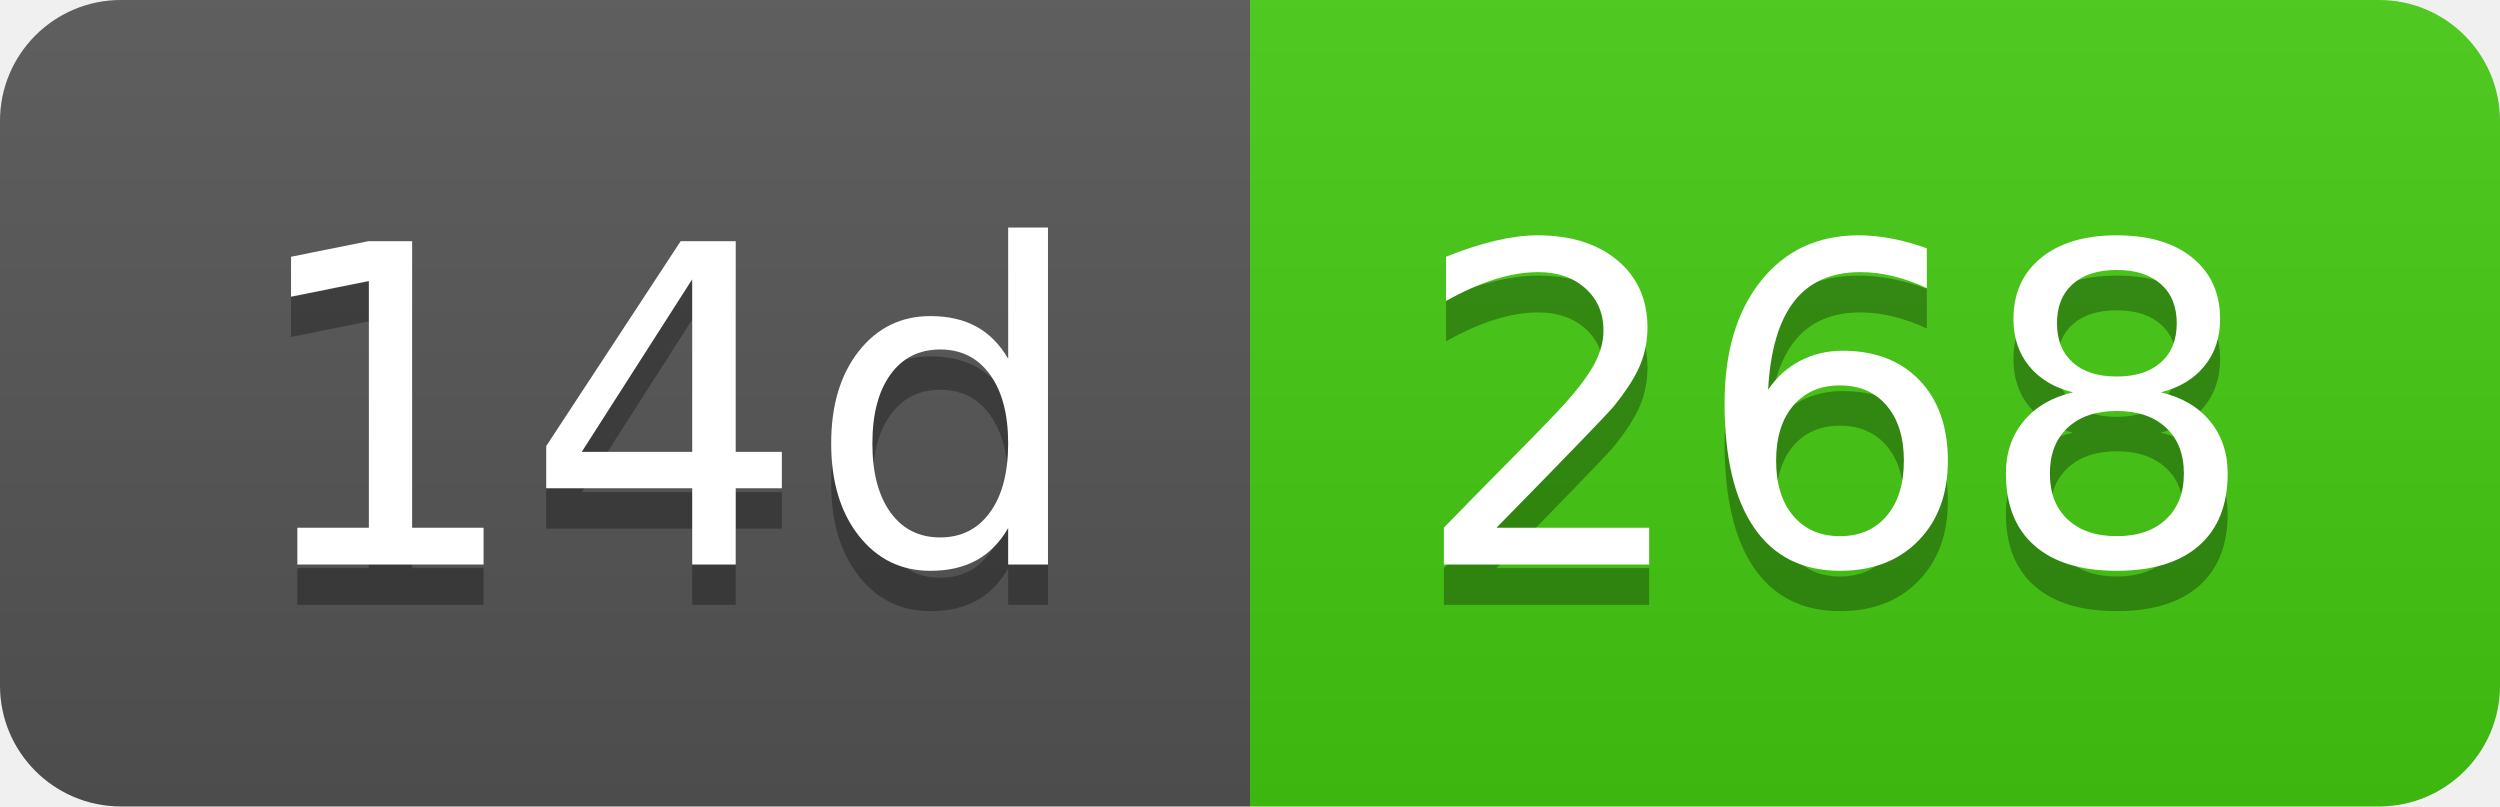
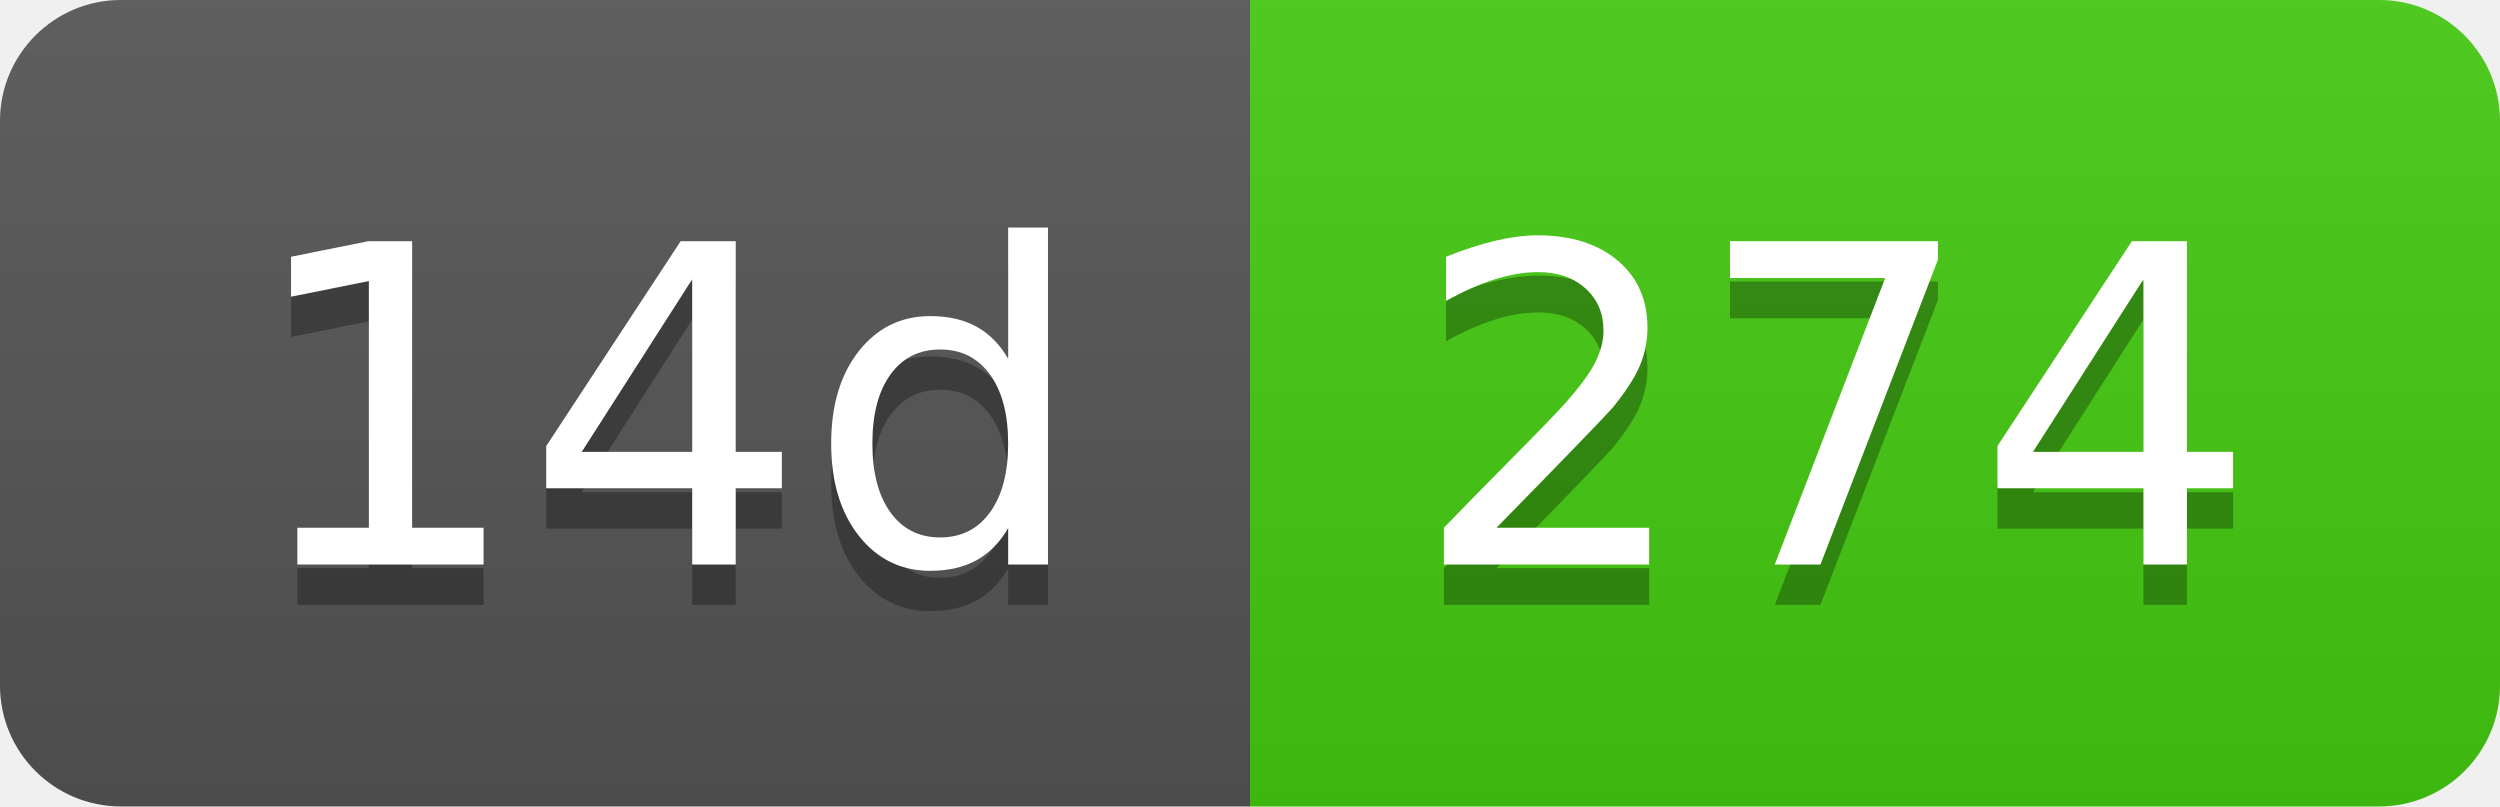
- <svg xmlns="http://www.w3.org/2000/svg" width="62" height="20" role="img" aria-label="14d: 268">
+ <svg xmlns="http://www.w3.org/2000/svg" width="62" height="20" role="img" aria-label="14d: 274">
  <linearGradient id="s" x2="0" y2="100%">
    <stop offset="0" stop-color="#bbb" stop-opacity=".1" />
    <stop offset="1" stop-opacity=".1" />
  </linearGradient>
  <clipPath id="r">
    <rect width="62" height="20" rx="3" fill="#fff" />
  </clipPath>
  <g clip-path="url(#r)">
    <rect width="31" height="20" fill="#555" />
    <rect x="31" width="31" height="20" fill="#4c1" />
    <rect width="62" height="20" fill="url(#s)" />
  </g>
  <g fill="#fff" text-anchor="middle" font-family="Verdana,Geneva,DejaVu Sans,sans-serif" text-rendering="geometricPrecision" font-size="110">
    <text aria-hidden="true" x="165" y="150" fill="#010101" fill-opacity=".3" transform="scale(.1)" textLength="210">14d</text>
    <text x="165" y="140" transform="scale(.1)" fill="#fff" textLength="210">14d</text>
-     <text aria-hidden="true" x="455" y="150" fill="#010101" fill-opacity=".3" transform="scale(.1)" textLength="210">268</text>
-     <text x="455" y="140" transform="scale(.1)" fill="#fff" textLength="210">268</text>
+     <text aria-hidden="true" x="455" y="150" fill="#010101" fill-opacity=".3" transform="scale(.1)" textLength="210">274</text>
+     <text x="455" y="140" transform="scale(.1)" fill="#fff" textLength="210">274</text>
  </g>
</svg>
